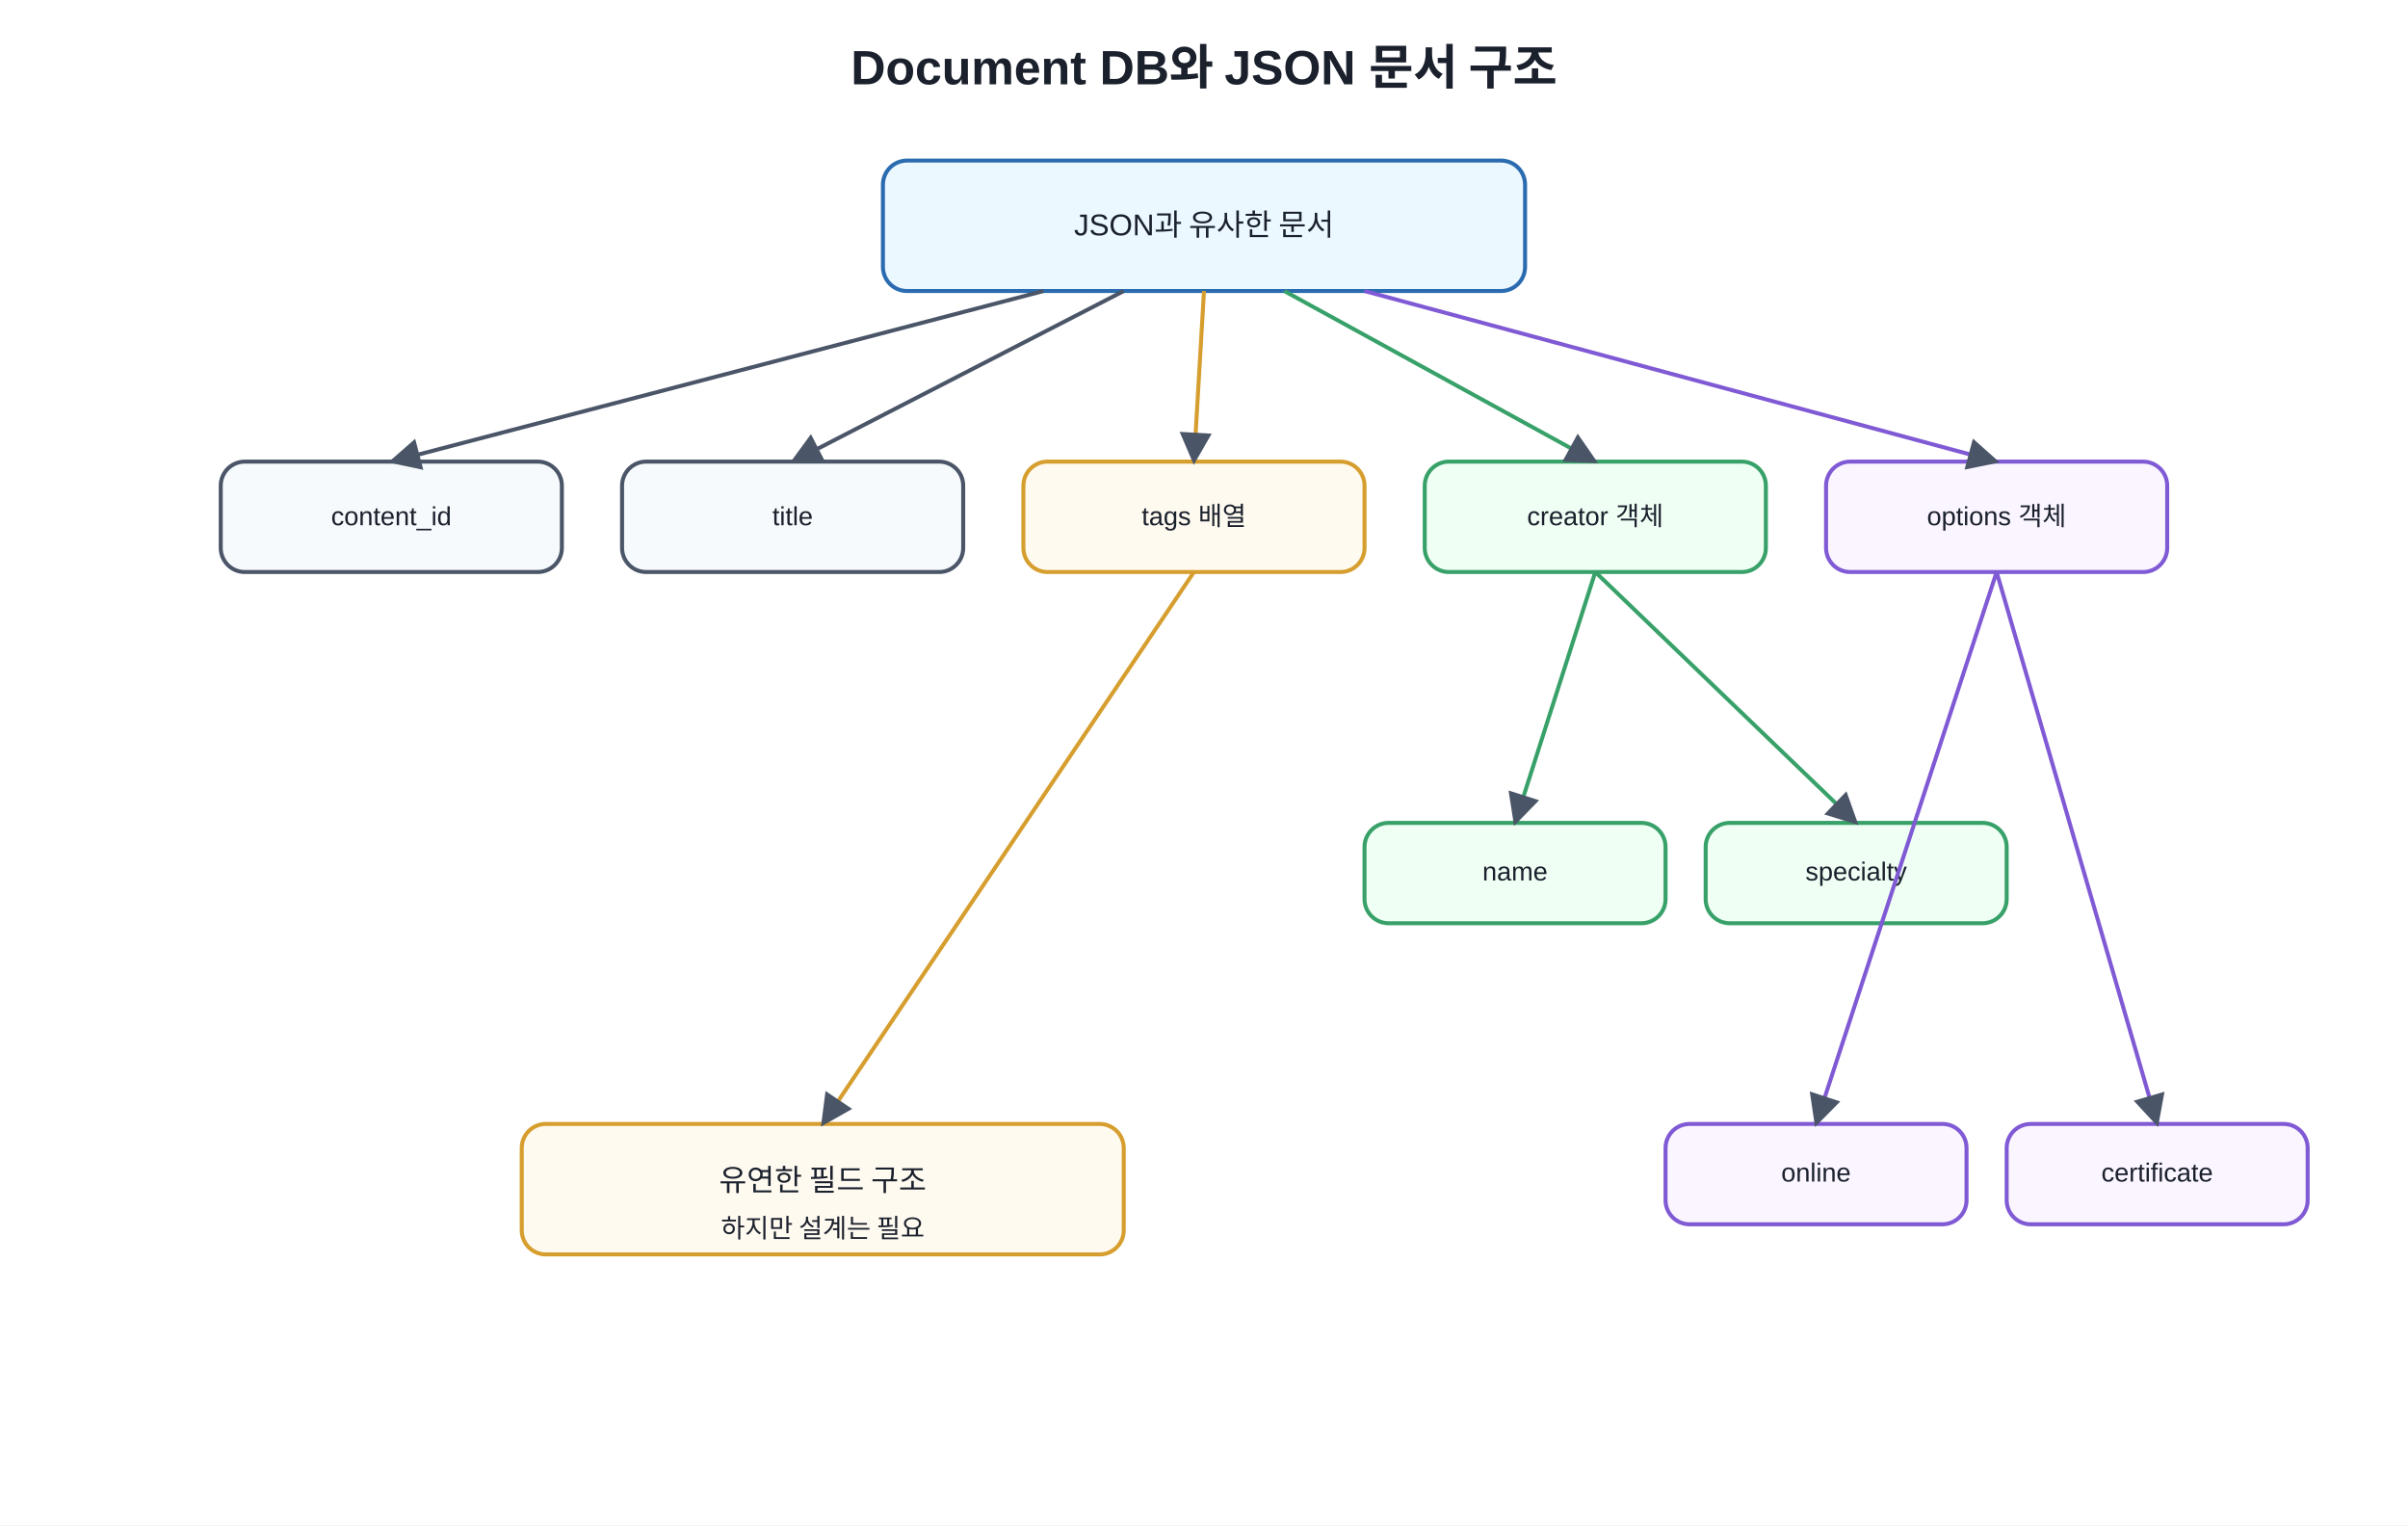
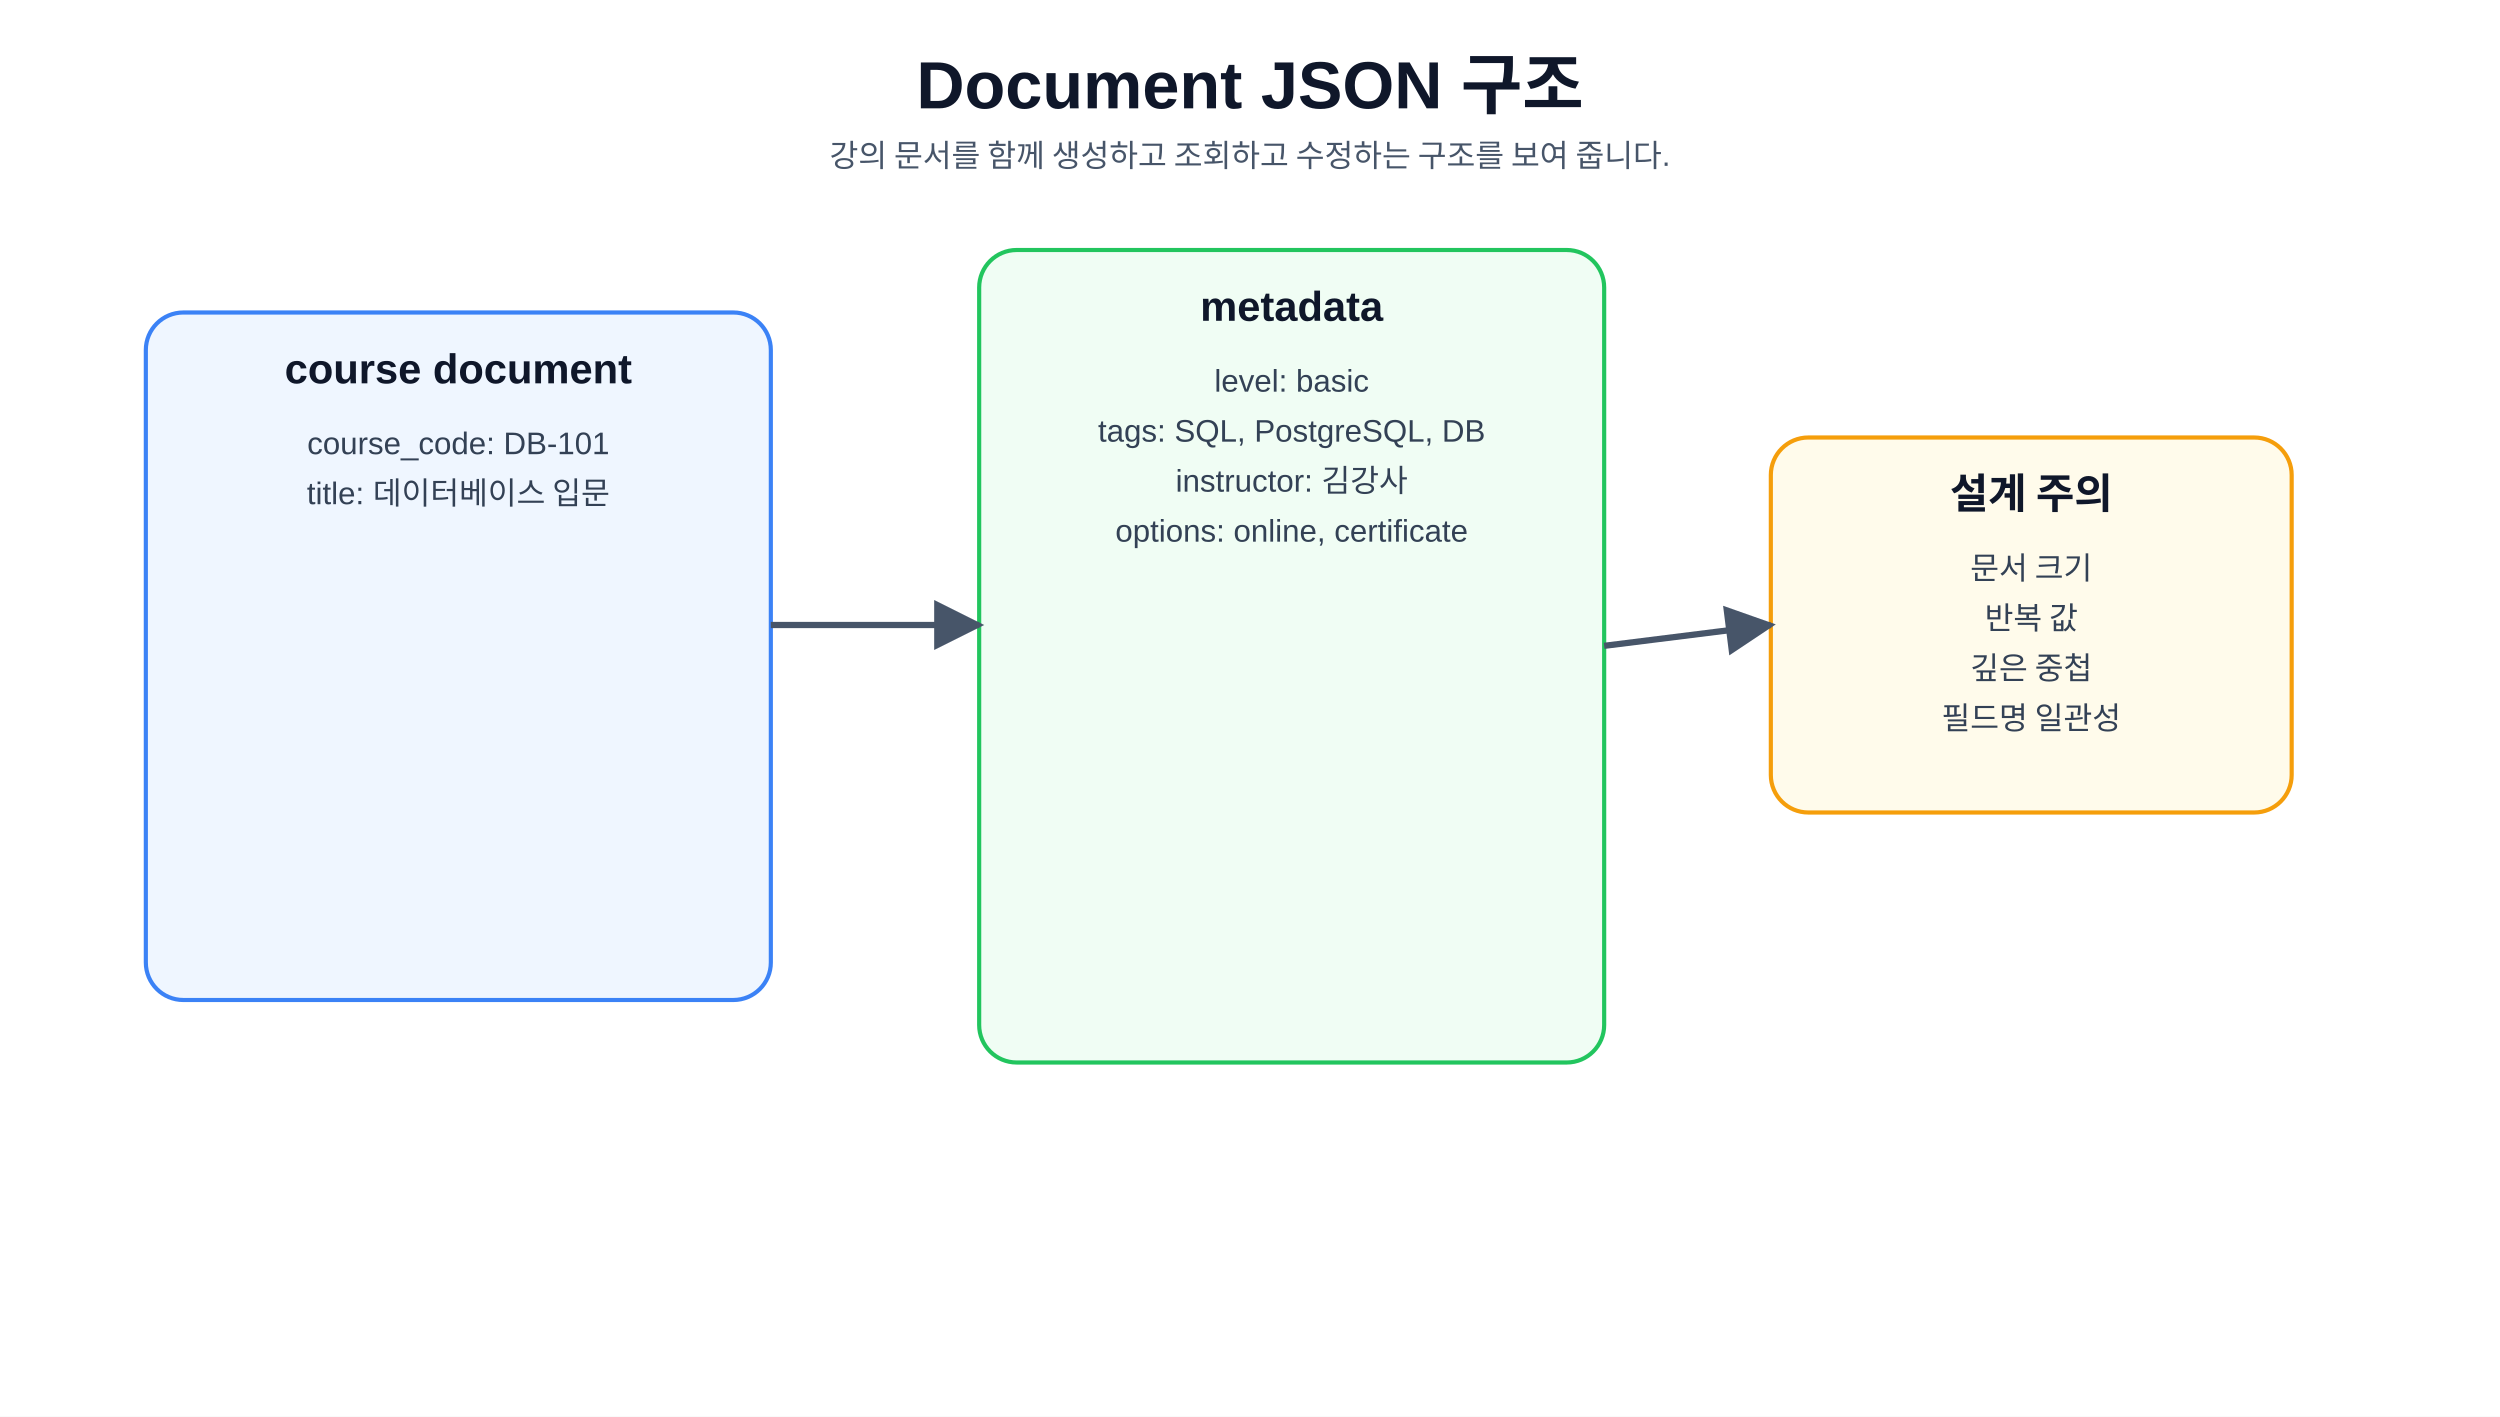
- <svg xmlns="http://www.w3.org/2000/svg" width="1200" height="760" viewBox="0 0 1200 760">
+ <svg xmlns="http://www.w3.org/2000/svg" role="img" aria-labelledby="title desc" width="100%" height="680" viewBox="0 0 1200 680">
  <defs>
-     <marker id="a" viewBox="0 0 10 10" refX="9" refY="5" markerWidth="8" markerHeight="8" orient="auto">
-       <path d="M0 0L10 5L0 10z" fill="#4a5568" />
+     <marker id="arrow" viewBox="0 0 10 10" refX="9" refY="5" markerWidth="8" markerHeight="8" orient="auto">
+       <path d="M0 0L10 5L0 10z" fill="#475569" />
    </marker>
-     <style>text{font-family:Malgun Gothic,Apple SD Gothic Neo,Noto Sans KR,Arial,sans-serif;fill:#1a202c}.t{font-size:24px;font-weight:700}.b{fill:#f7fafc;stroke:#4a5568;stroke-width:2;rx:12}.m{fill:#ebf8ff;stroke:#2b6cb0}.g{fill:#f0fff4;stroke:#38a169}.y{fill:#fffaf0;stroke:#d69e2e}.p{fill:#faf5ff;stroke:#805ad5}.l{font-size:15px;text-anchor:middle;dominant-baseline:middle}.s{font-size:13px;text-anchor:middle;dominant-baseline:middle}</style>
+     <style>
+       text{font-family:'Pretendard','Noto Sans KR','Malgun Gothic','맑은 고딕','Apple SD Gothic Neo',Arial,sans-serif;fill:#0f172a}
+       .title{font-size:32px;font-weight:800;text-anchor:middle}
+       .subtitle{font-size:15px;text-anchor:middle;fill:#475569}
+       .card{fill:#f8fafc;stroke:#cbd5e1;stroke-width:2;rx:18}
+       .blue{fill:#eff6ff;stroke:#3b82f6}
+       .green{fill:#f0fdf4;stroke:#22c55e}
+       .yellow{fill:#fffbeb;stroke:#f59e0b}
+       .purple{fill:#faf5ff;stroke:#8b5cf6}
+       .cyan{fill:#ecfeff;stroke:#06b6d4}
+       .label{font-size:20px;font-weight:700;text-anchor:middle}
+       .small{font-size:15px;text-anchor:middle;fill:#334155}
+       .tiny{font-size:13px;text-anchor:middle;fill:#475569}
+       .code{font-family:Consolas,'Pretendard','Noto Sans KR','Malgun Gothic','맑은 고딕','Apple SD Gothic Neo',Arial,sans-serif;font-size:14px;text-anchor:middle;fill:#1d4ed8;font-weight:700}
+       .line{stroke:#475569;stroke-width:3;fill:none;marker-end:url(#arrow)}
+     </style>
  </defs>
-   <rect width="100%" height="100%" fill="white" />
-   <text x="600" y="42" text-anchor="middle" class="t">Document DB와 JSON 문서 구조</text>
-   <rect x="440" y="80" width="320" height="65" class="b m" />
-   <text x="600" y="113" class="l">JSON과 유사한 문서</text>
-   <rect x="110" y="230" width="170" height="55" class="b" />
-   <text x="195" y="258" class="s">content_id</text>
-   <rect x="310" y="230" width="170" height="55" class="b" />
-   <text x="395" y="258" class="s">title</text>
-   <rect x="510" y="230" width="170" height="55" class="b y" />
-   <text x="595" y="258" class="s">tags 배열</text>
-   <rect x="710" y="230" width="170" height="55" class="b g" />
-   <text x="795" y="258" class="s">creator 객체</text>
-   <rect x="910" y="230" width="170" height="55" class="b p" />
-   <text x="995" y="258" class="s">options 객체</text>
-   <rect x="680" y="410" width="150" height="50" class="b g" />
-   <text x="755" y="435" class="s">name</text>
-   <rect x="850" y="410" width="150" height="50" class="b g" />
-   <text x="925" y="435" class="s">specialty</text>
-   <rect x="830" y="560" width="150" height="50" class="b p" />
-   <text x="905" y="585" class="s">online</text>
-   <rect x="1000" y="560" width="150" height="50" class="b p" />
-   <text x="1075" y="585" class="s">certificate</text>
-   <rect x="260" y="560" width="300" height="65" class="b y" />
-   <text x="410" y="588" class="l">유연한 필드 구조</text>
-   <text x="410" y="612" class="s">하지만 설계는 필요</text>
-   <line x1="520" y1="145" x2="195" y2="230" stroke="#4a5568" stroke-width="2" marker-end="url(#a)" />
-   <line x1="560" y1="145" x2="395" y2="230" stroke="#4a5568" stroke-width="2" marker-end="url(#a)" />
-   <line x1="600" y1="145" x2="595" y2="230" stroke="#d69e2e" stroke-width="2" marker-end="url(#a)" />
-   <line x1="640" y1="145" x2="795" y2="230" stroke="#38a169" stroke-width="2" marker-end="url(#a)" />
-   <line x1="680" y1="145" x2="995" y2="230" stroke="#805ad5" stroke-width="2" marker-end="url(#a)" />
-   <line x1="795" y1="285" x2="755" y2="410" stroke="#38a169" stroke-width="2" marker-end="url(#a)" />
-   <line x1="795" y1="285" x2="925" y2="410" stroke="#38a169" stroke-width="2" marker-end="url(#a)" />
-   <line x1="995" y1="285" x2="905" y2="560" stroke="#805ad5" stroke-width="2" marker-end="url(#a)" />
-   <line x1="995" y1="285" x2="1075" y2="560" stroke="#805ad5" stroke-width="2" marker-end="url(#a)" />
-   <line x1="595" y1="285" x2="410" y2="560" stroke="#d69e2e" stroke-width="2" marker-end="url(#a)" />
+   <rect width="1200" height="680" fill="#ffffff" />
+   <text x="600" y="52" class="title">Document JSON 구조</text>
+   <text x="600" y="80" class="subtitle">강의 문서를 함께 생성하고 조회하고 수정하는 구조를 보여 줍니다.</text>
+   <rect x="70" y="150" width="300" height="330" class="card blue" />
+   <text x="220" y="184" class="label">course document</text>
+   <text x="220" y="218" class="small">course_code: DB-101</text>
+   <text x="220" y="242" class="small">title: 데이터베이스 입문</text>
+   <rect x="470" y="120" width="300" height="390" class="card green" />
+   <text x="620" y="154" class="label">metadata</text>
+   <text x="620" y="188" class="small">level: basic</text>
+   <text x="620" y="212" class="small">tags: SQL, PostgreSQL, DB</text>
+   <text x="620" y="236" class="small">instructor: 김강사</text>
+   <text x="620" y="260" class="small">options: online, certificate</text>
+   <rect x="850" y="210" width="250" height="180" class="card yellow" />
+   <text x="975" y="244" class="label">설계 주의</text>
+   <text x="975" y="278" class="small">문서 크기</text>
+   <text x="975" y="302" class="small">반복 값</text>
+   <text x="975" y="326" class="small">깊은 중첩</text>
+   <text x="975" y="350" class="small">필드명 일관성</text>
+   <line x1="370" y1="300" x2="470" y2="300" class="line" />
+   <line x1="770" y1="310" x2="850" y2="300" class="line" />
</svg>
